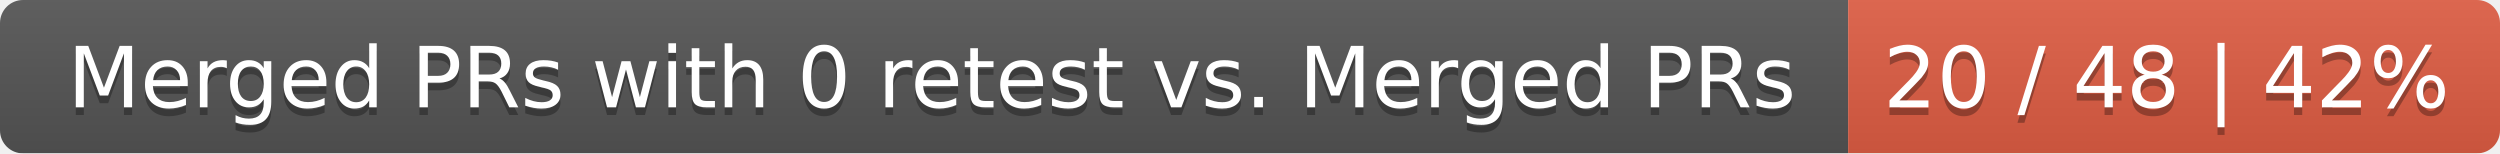
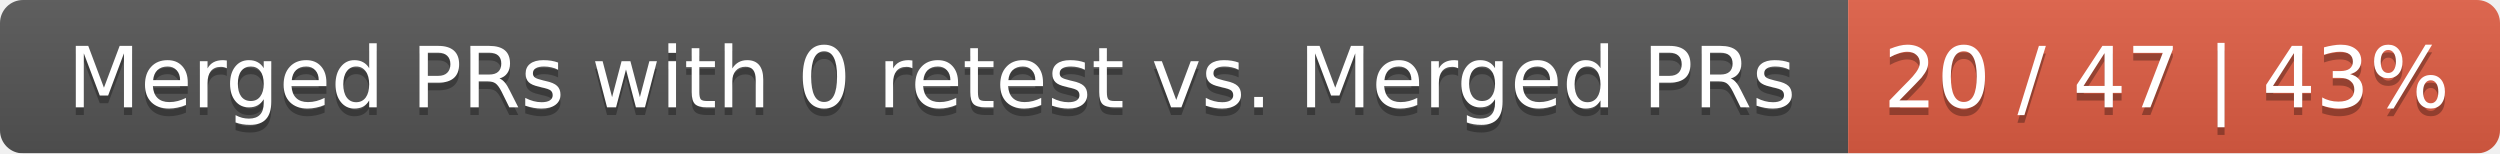
<svg xmlns="http://www.w3.org/2000/svg" width="326" height="20">
  <linearGradient id="smooth" x2="0" y2="100%">
    <stop offset="0" stop-color="#bbb" stop-opacity=".1" />
    <stop offset="1" stop-opacity=".1" />
  </linearGradient>
  <mask id="round">
    <rect width="326" height="20" rx="3" fill="#fff" />
  </mask>
  <g mask="url(#round)">
    <rect width="241" height="20" fill="#555" />
    <rect x="241" width="85" height="20" fill="#e05d44" />
    <rect width="326" height="20" fill="url(#smooth)" />
  </g>
  <g fill="#fff" text-anchor="middle" font-family="DejaVu Sans,Verdana,Geneva,sans-serif" font-size="11">
    <text x="121.5" y="15" fill="#010101" fill-opacity=".3">Merged PRs with 0 retest vs. Merged PRs</text>
    <text x="121.5" y="14">Merged PRs with 0 retest vs. Merged PRs</text>
-     <text x="282.5" y="15" fill="#010101" fill-opacity=".3">20 / 48 | 42%</text>
-     <text x="282.5" y="14">20 / 48 | 42%</text>
+     <text x="282.5" y="15" fill="#010101" fill-opacity=".3">20 / 47 | 43%</text>
+     <text x="282.5" y="14">20 / 47 | 43%</text>
  </g>
</svg>
